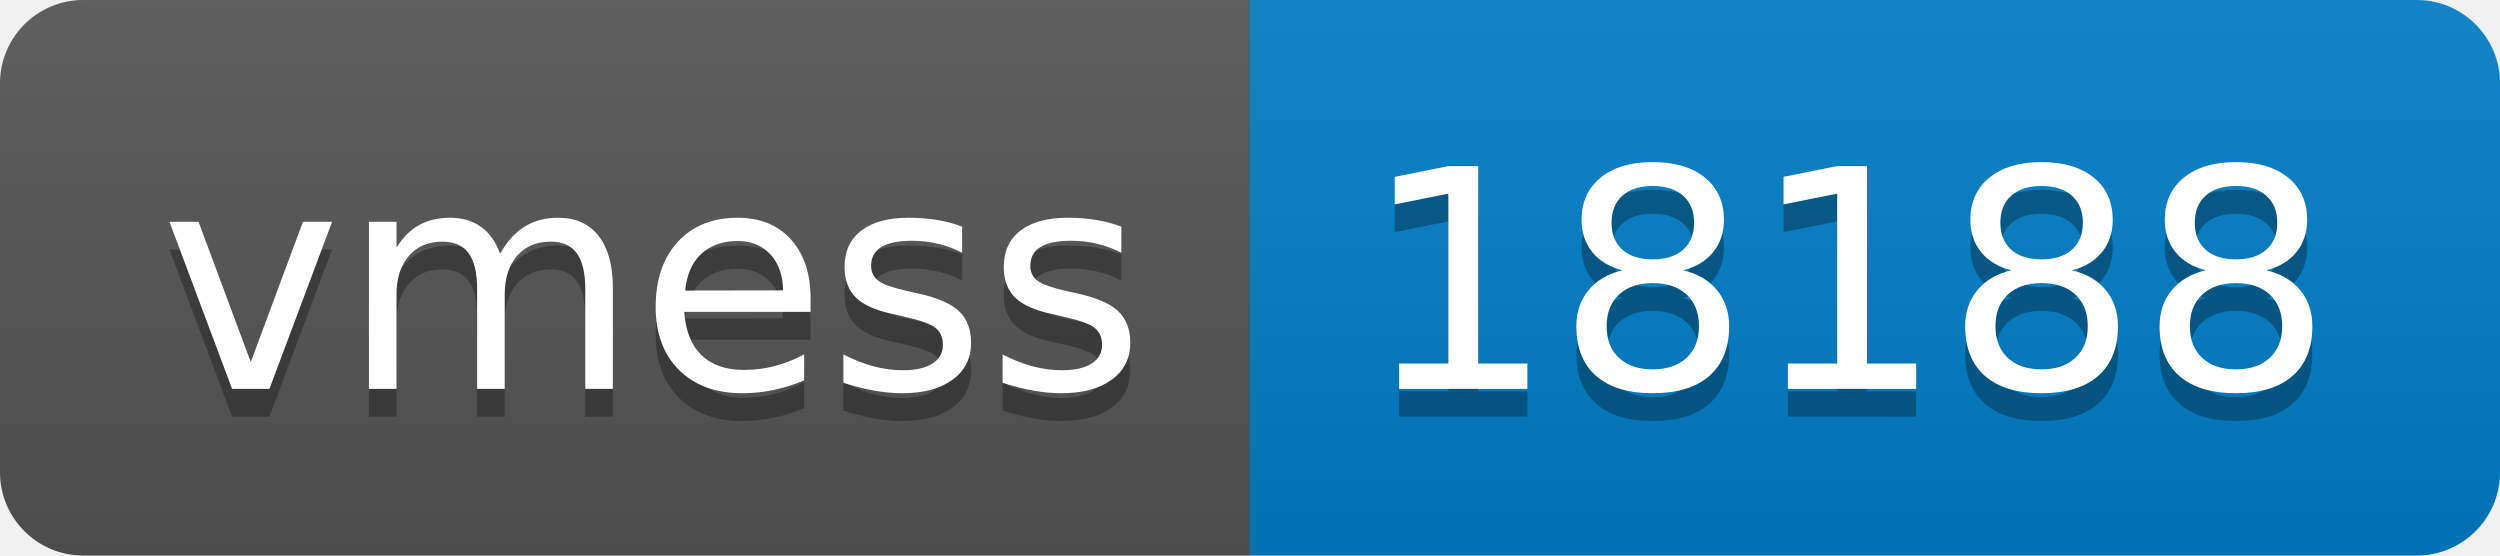
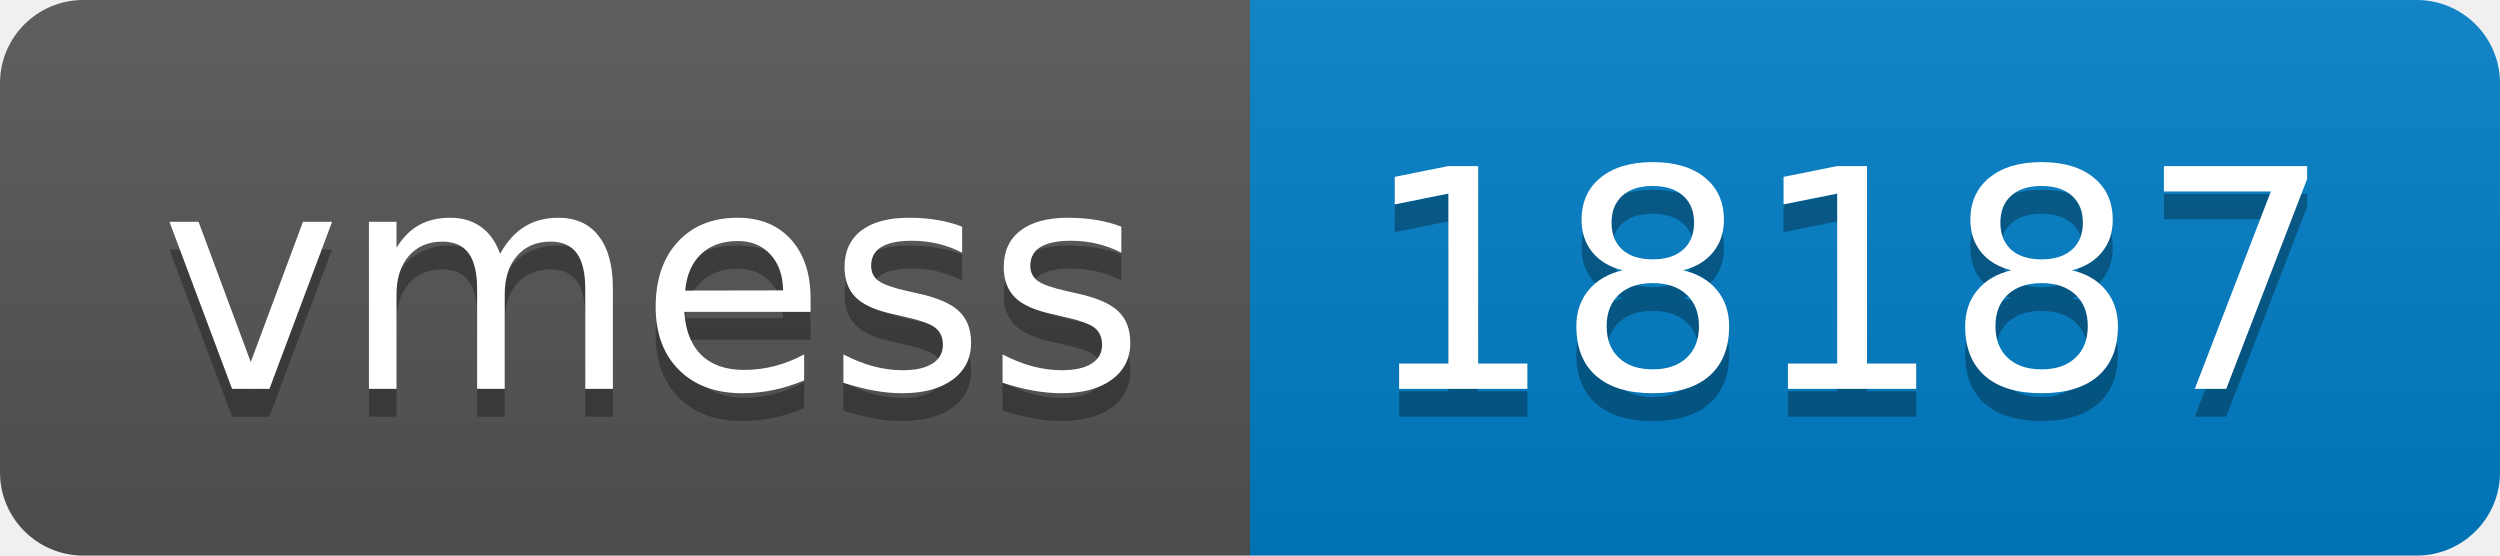
- <svg xmlns="http://www.w3.org/2000/svg" width="90" height="20" role="img" aria-label="vmess: 18188">
+ <svg xmlns="http://www.w3.org/2000/svg" width="90" height="20" role="img" aria-label="vmess: 18187">
  <linearGradient id="s" x2="0" y2="100%">
    <stop offset="0" stop-color="#bbb" stop-opacity=".1" />
    <stop offset="1" stop-opacity=".1" />
  </linearGradient>
  <clipPath id="r">
    <rect width="90" height="20" rx="3" fill="#fff" />
  </clipPath>
  <g clip-path="url(#r)">
    <rect width="45" height="20" fill="#555" />
    <rect x="45" width="45" height="20" fill="#007ec6" />
    <rect width="90" height="20" fill="url(#s)" />
  </g>
  <g fill="#fff" text-anchor="middle" font-family="Verdana,Geneva,DejaVu Sans,sans-serif" text-rendering="geometricPrecision" font-size="110">
    <text aria-hidden="true" x="235" y="150" fill="#010101" fill-opacity=".3" transform="scale(.1)" textLength="350">vmess</text>
    <text x="235" y="140" transform="scale(.1)" fill="#fff" textLength="350">vmess</text>
-     <text aria-hidden="true" x="665" y="150" fill="#010101" fill-opacity=".3" transform="scale(.1)" textLength="350">18188</text>
-     <text x="665" y="140" transform="scale(.1)" fill="#fff" textLength="350">18188</text>
+     <text aria-hidden="true" x="665" y="150" fill="#010101" fill-opacity=".3" transform="scale(.1)" textLength="350">18187</text>
+     <text x="665" y="140" transform="scale(.1)" fill="#fff" textLength="350">18187</text>
  </g>
</svg>
